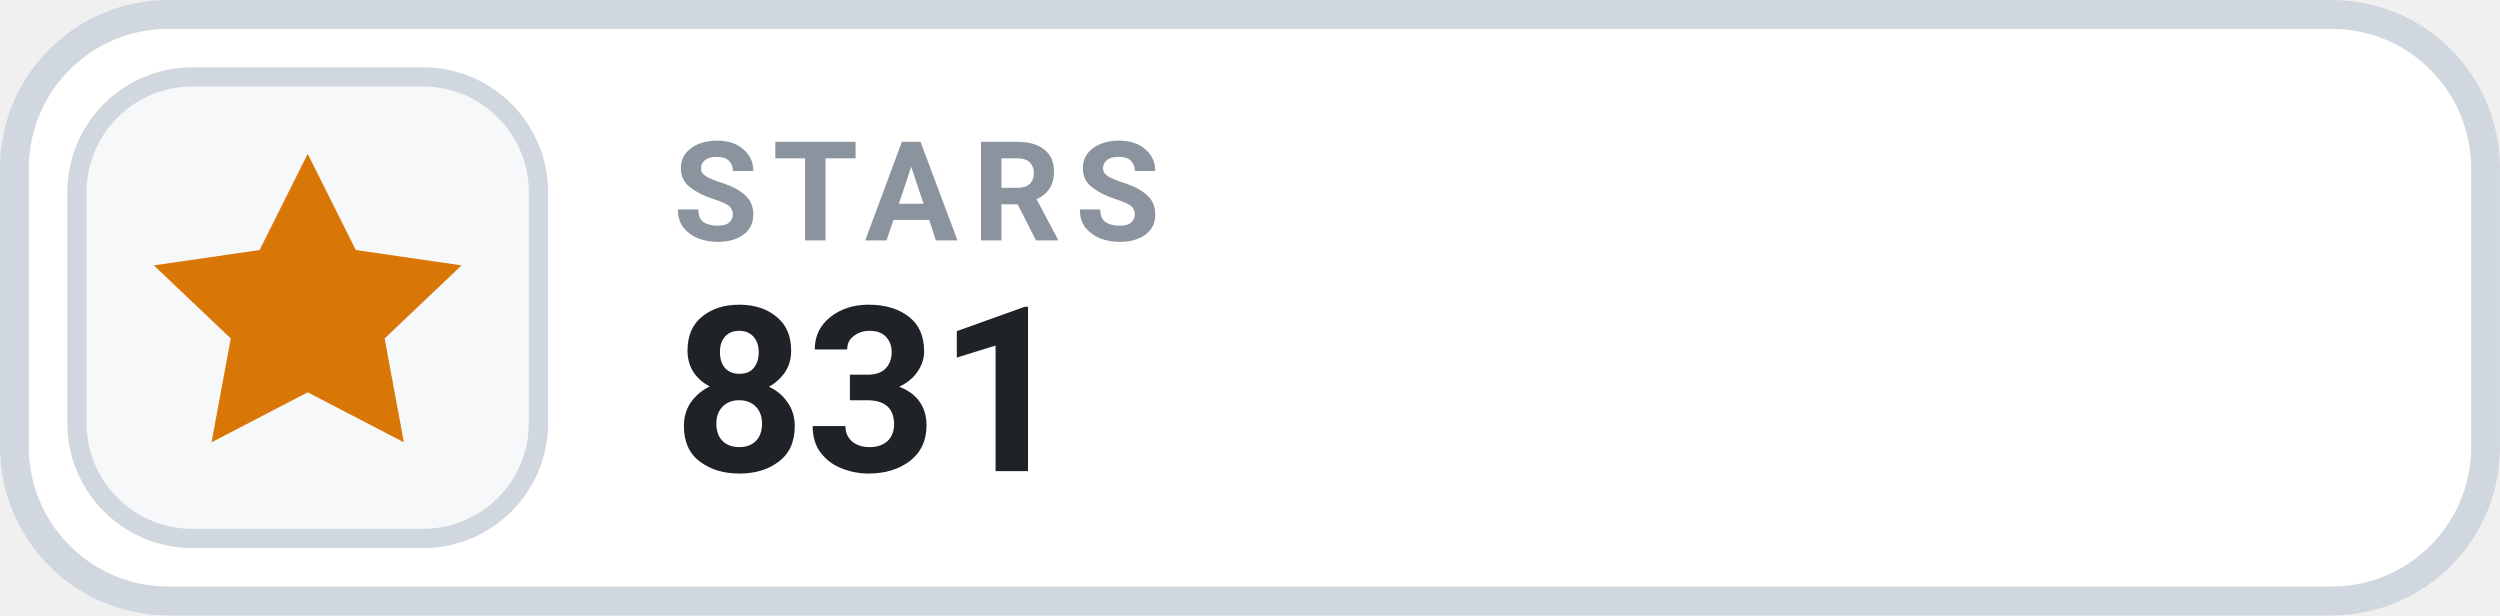
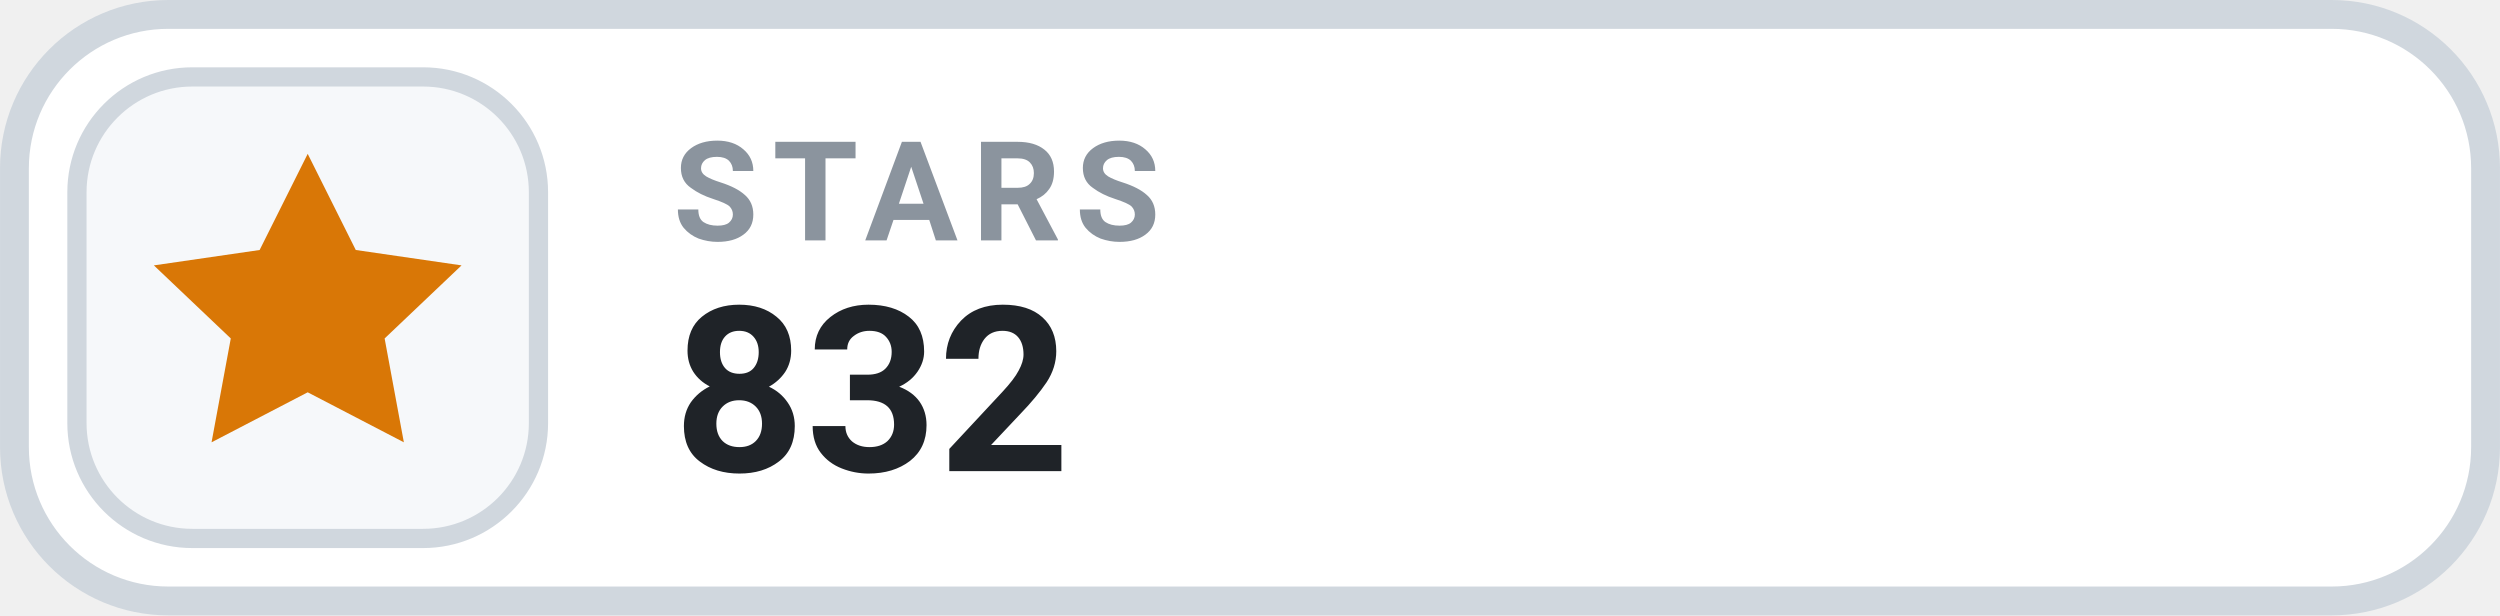
- <svg xmlns="http://www.w3.org/2000/svg" width="126" height="31.015" viewBox="0 0 130 32" role="img" aria-label="STARS 831">
+ <svg xmlns="http://www.w3.org/2000/svg" width="126" height="31.015" viewBox="0 0 130 32" role="img" aria-label="STARS 832">
  <rect x=".75" y=".75" width="128.5" height="30.5" rx="8" fill="#FFFFFF" stroke="#D0D7DE" stroke-width="1.5" />
  <rect x="4" y="4" width="24" height="24" rx="6" fill="#F6F8FA" stroke="#D0D7DE" stroke-width="1" />
  <g transform="translate(16 16)" style="color:#D97706;">
    <path d="M0 -8 l2.5 5 5.5 .8 -4 3.8 1 5.4 -5 -2.6 -5 2.6 1 -5.4 -4 -3.8 5.5 -.8 Z" fill="currentColor" />
  </g>
  <text x="35" y="12.5" fill="#8B949E" font-family="-apple-system,BlinkMacSystemFont,'Segoe UI',Roboto,Helvetica,Arial,sans-serif" font-size="7.2" font-weight="700" letter-spacing=".75">STARS</text>
-   <text x="35" y="24.5" fill="#1F2328" font-family="-apple-system,BlinkMacSystemFont,'Segoe UI',Roboto,Helvetica,Arial,sans-serif" font-size="12" font-weight="700">831</text>
+   <text x="35" y="24.5" fill="#1F2328" font-family="-apple-system,BlinkMacSystemFont,'Segoe UI',Roboto,Helvetica,Arial,sans-serif" font-size="12" font-weight="700">832</text>
</svg>
